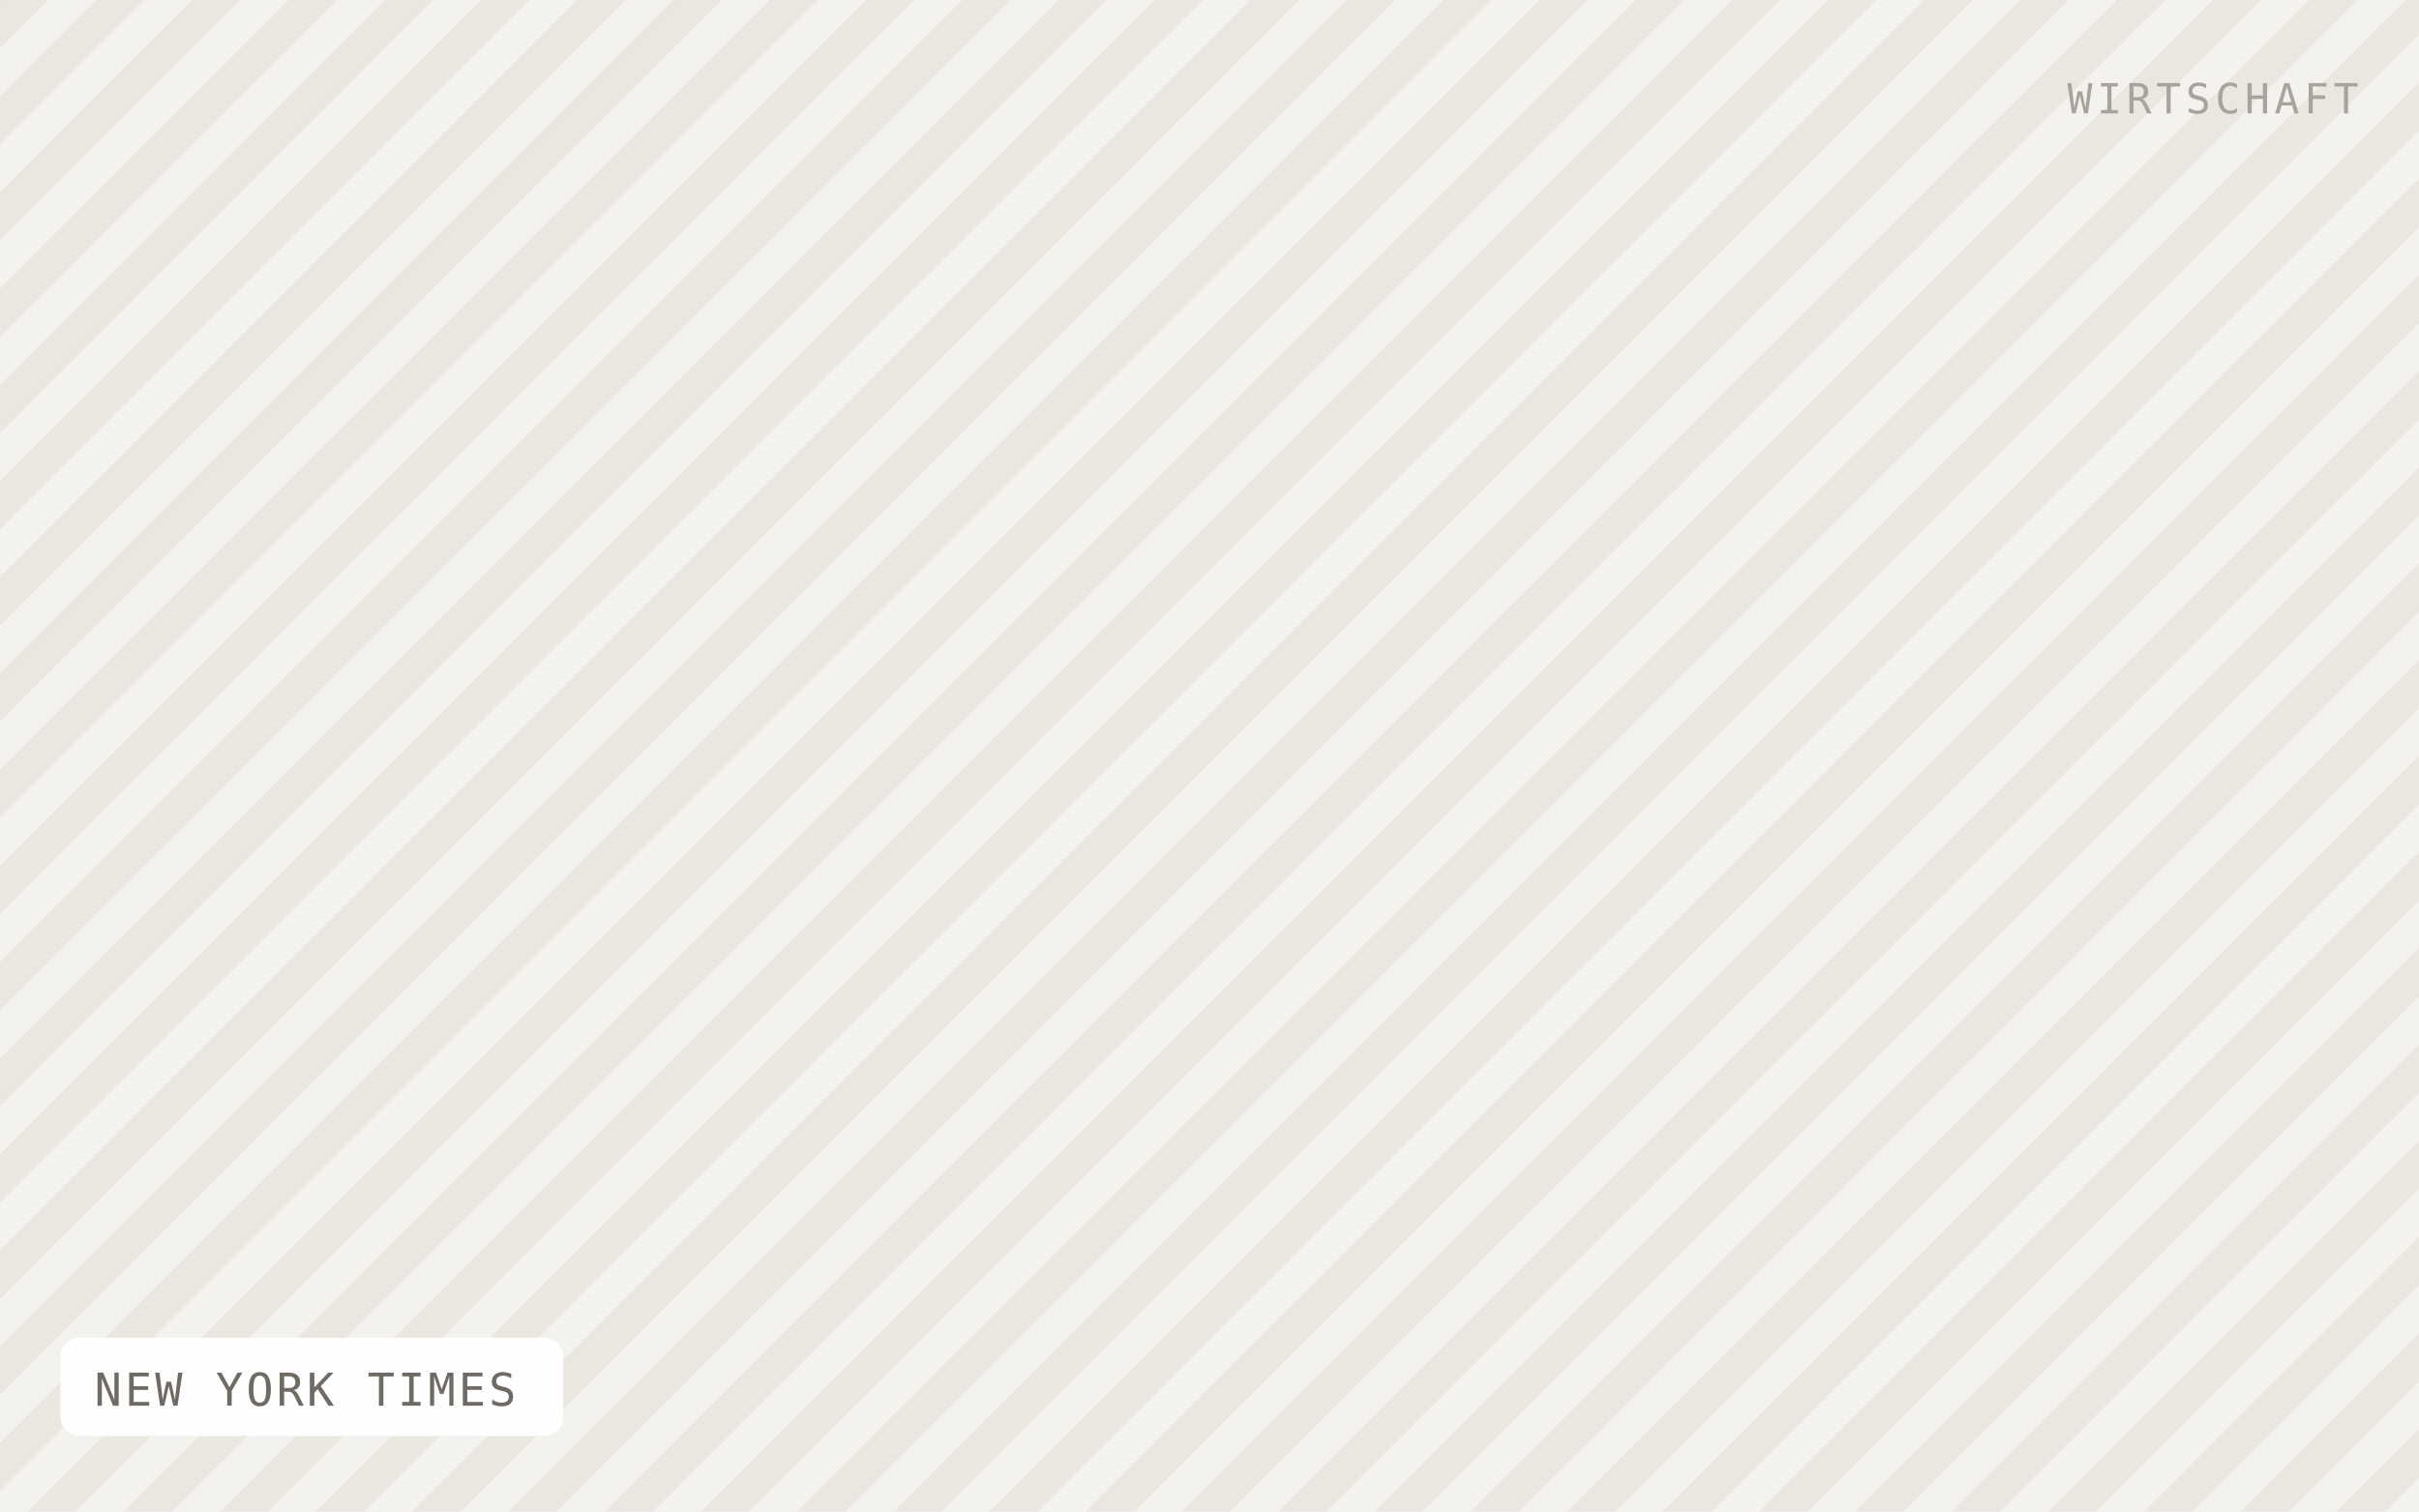
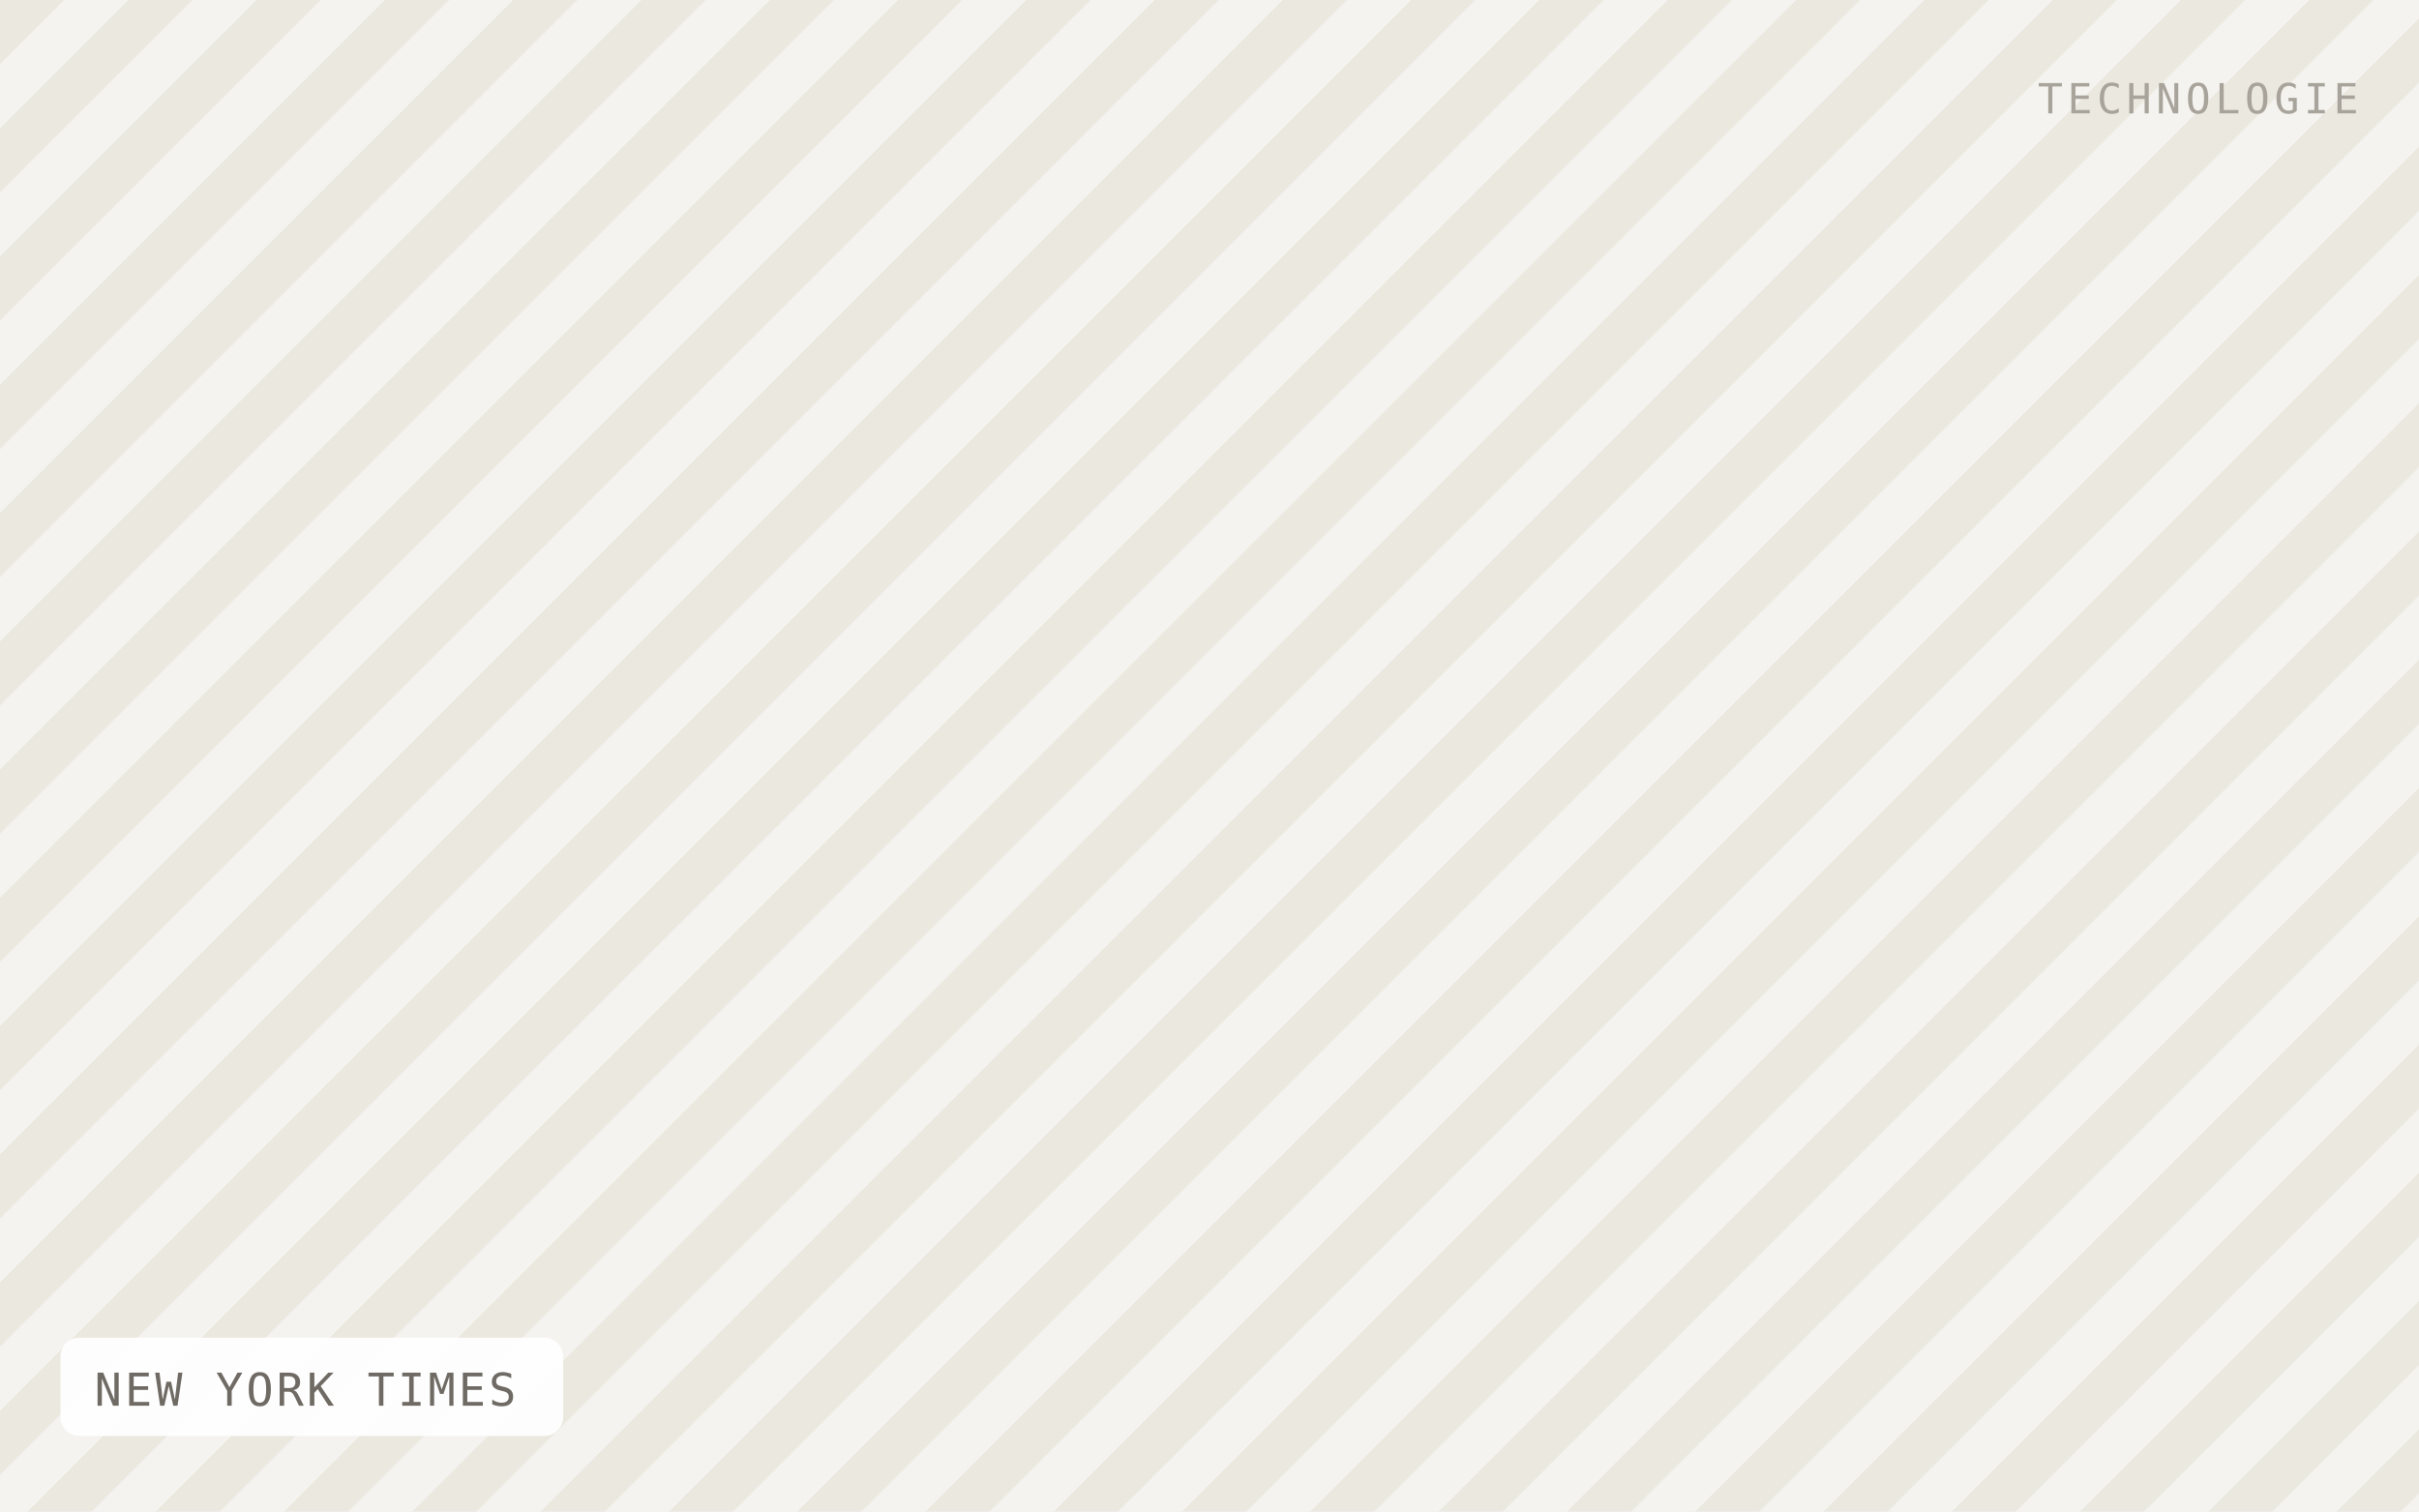
<svg xmlns="http://www.w3.org/2000/svg" viewBox="0 0 640 400" width="640" height="400" role="img" aria-label="NEW YORK TIMES">
  <defs>
-     <pattern id="h" width="18" height="18" patternTransform="rotate(45)" patternUnits="userSpaceOnUse">
-       <rect width="18" height="18" fill="#f4f2ee" />
-       <rect width="9" height="18" fill="#eae7e1" />
+     <pattern id="h" width="24" height="24" patternTransform="rotate(45)" patternUnits="userSpaceOnUse">
+       <rect width="24" height="24" fill="#f5f3ef" />
+       <rect width="12" height="24" fill="#ebe8e0" />
    </pattern>
  </defs>
  <rect width="640" height="400" fill="url(#h)" />
  <rect x="16" y="354" width="133" height="26" rx="5" fill="#ffffff" fill-opacity="0.92" />
  <text x="25" y="372" font-family="IBM Plex Mono, Menlo, monospace" font-size="12" letter-spacing="0.8" fill="#6f6b64">NEW YORK TIMES</text>
-   <text x="624" y="30" text-anchor="end" font-family="IBM Plex Mono, Menlo, monospace" font-size="11" letter-spacing="1.2" fill="#a8a49c">WIRTSCHAFT</text>
+   <text x="624" y="30" text-anchor="end" font-family="IBM Plex Mono, Menlo, monospace" font-size="11" letter-spacing="1.2" fill="#a8a49c">TECHNOLOGIE</text>
</svg>
